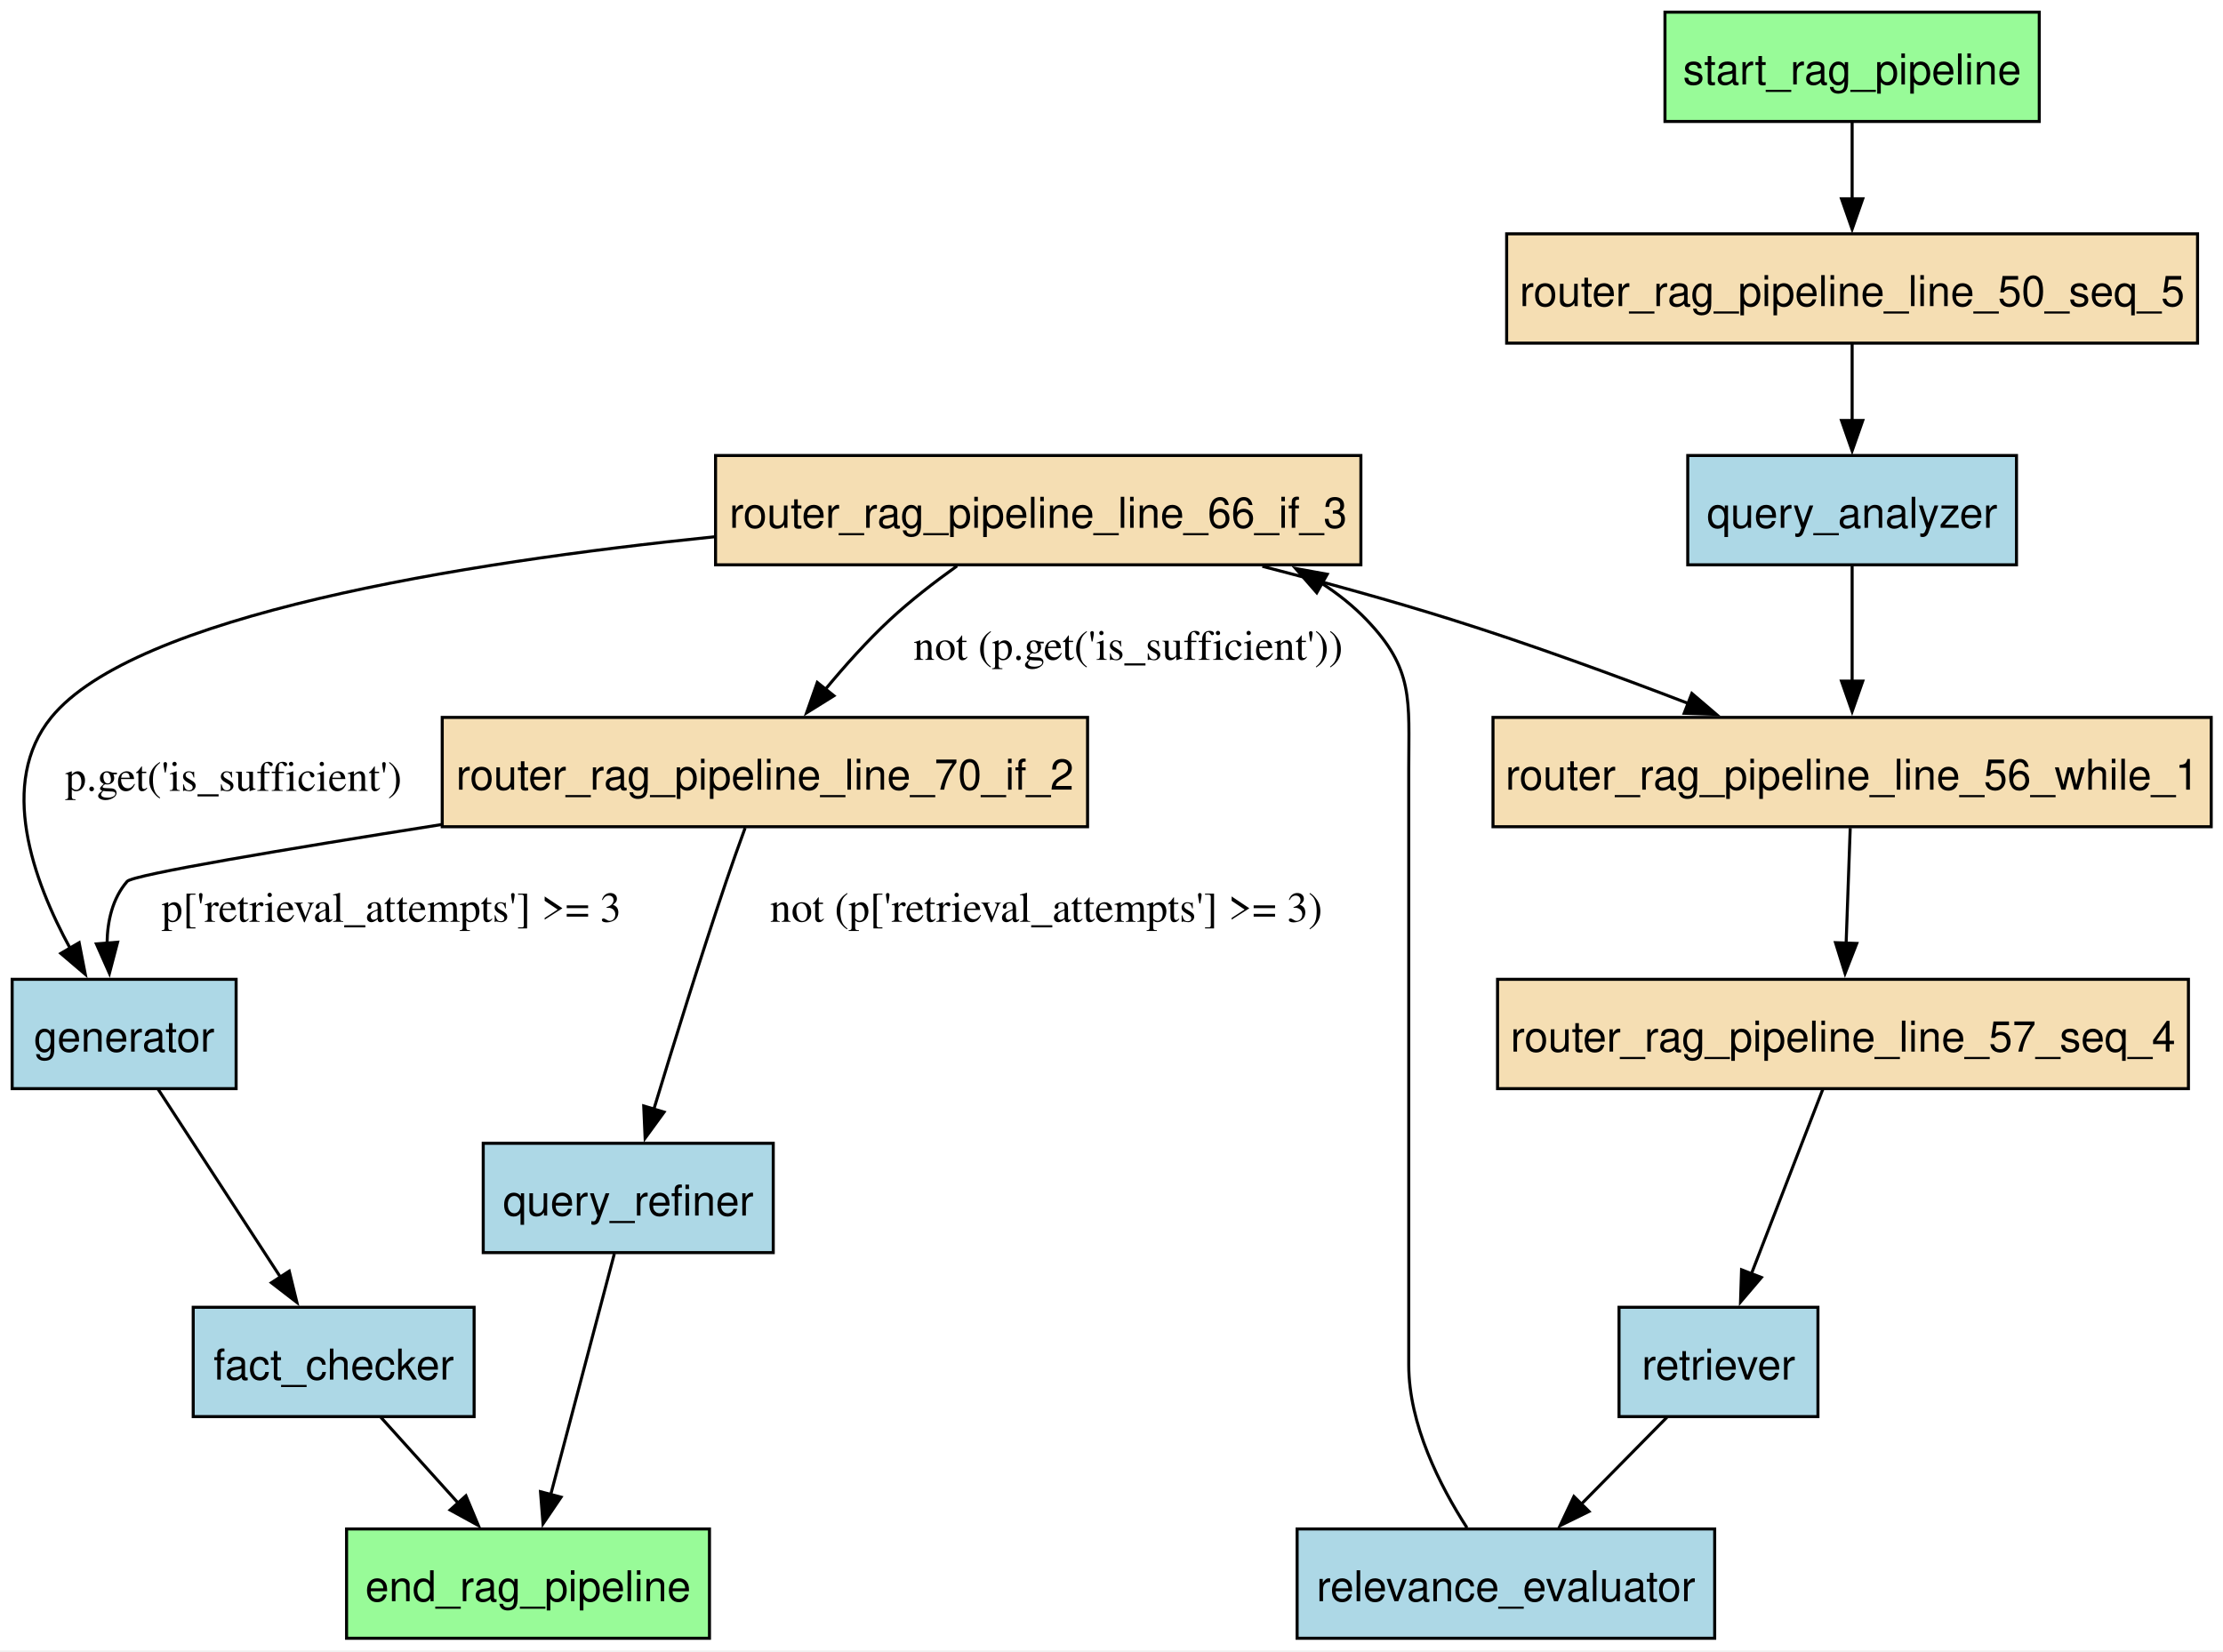
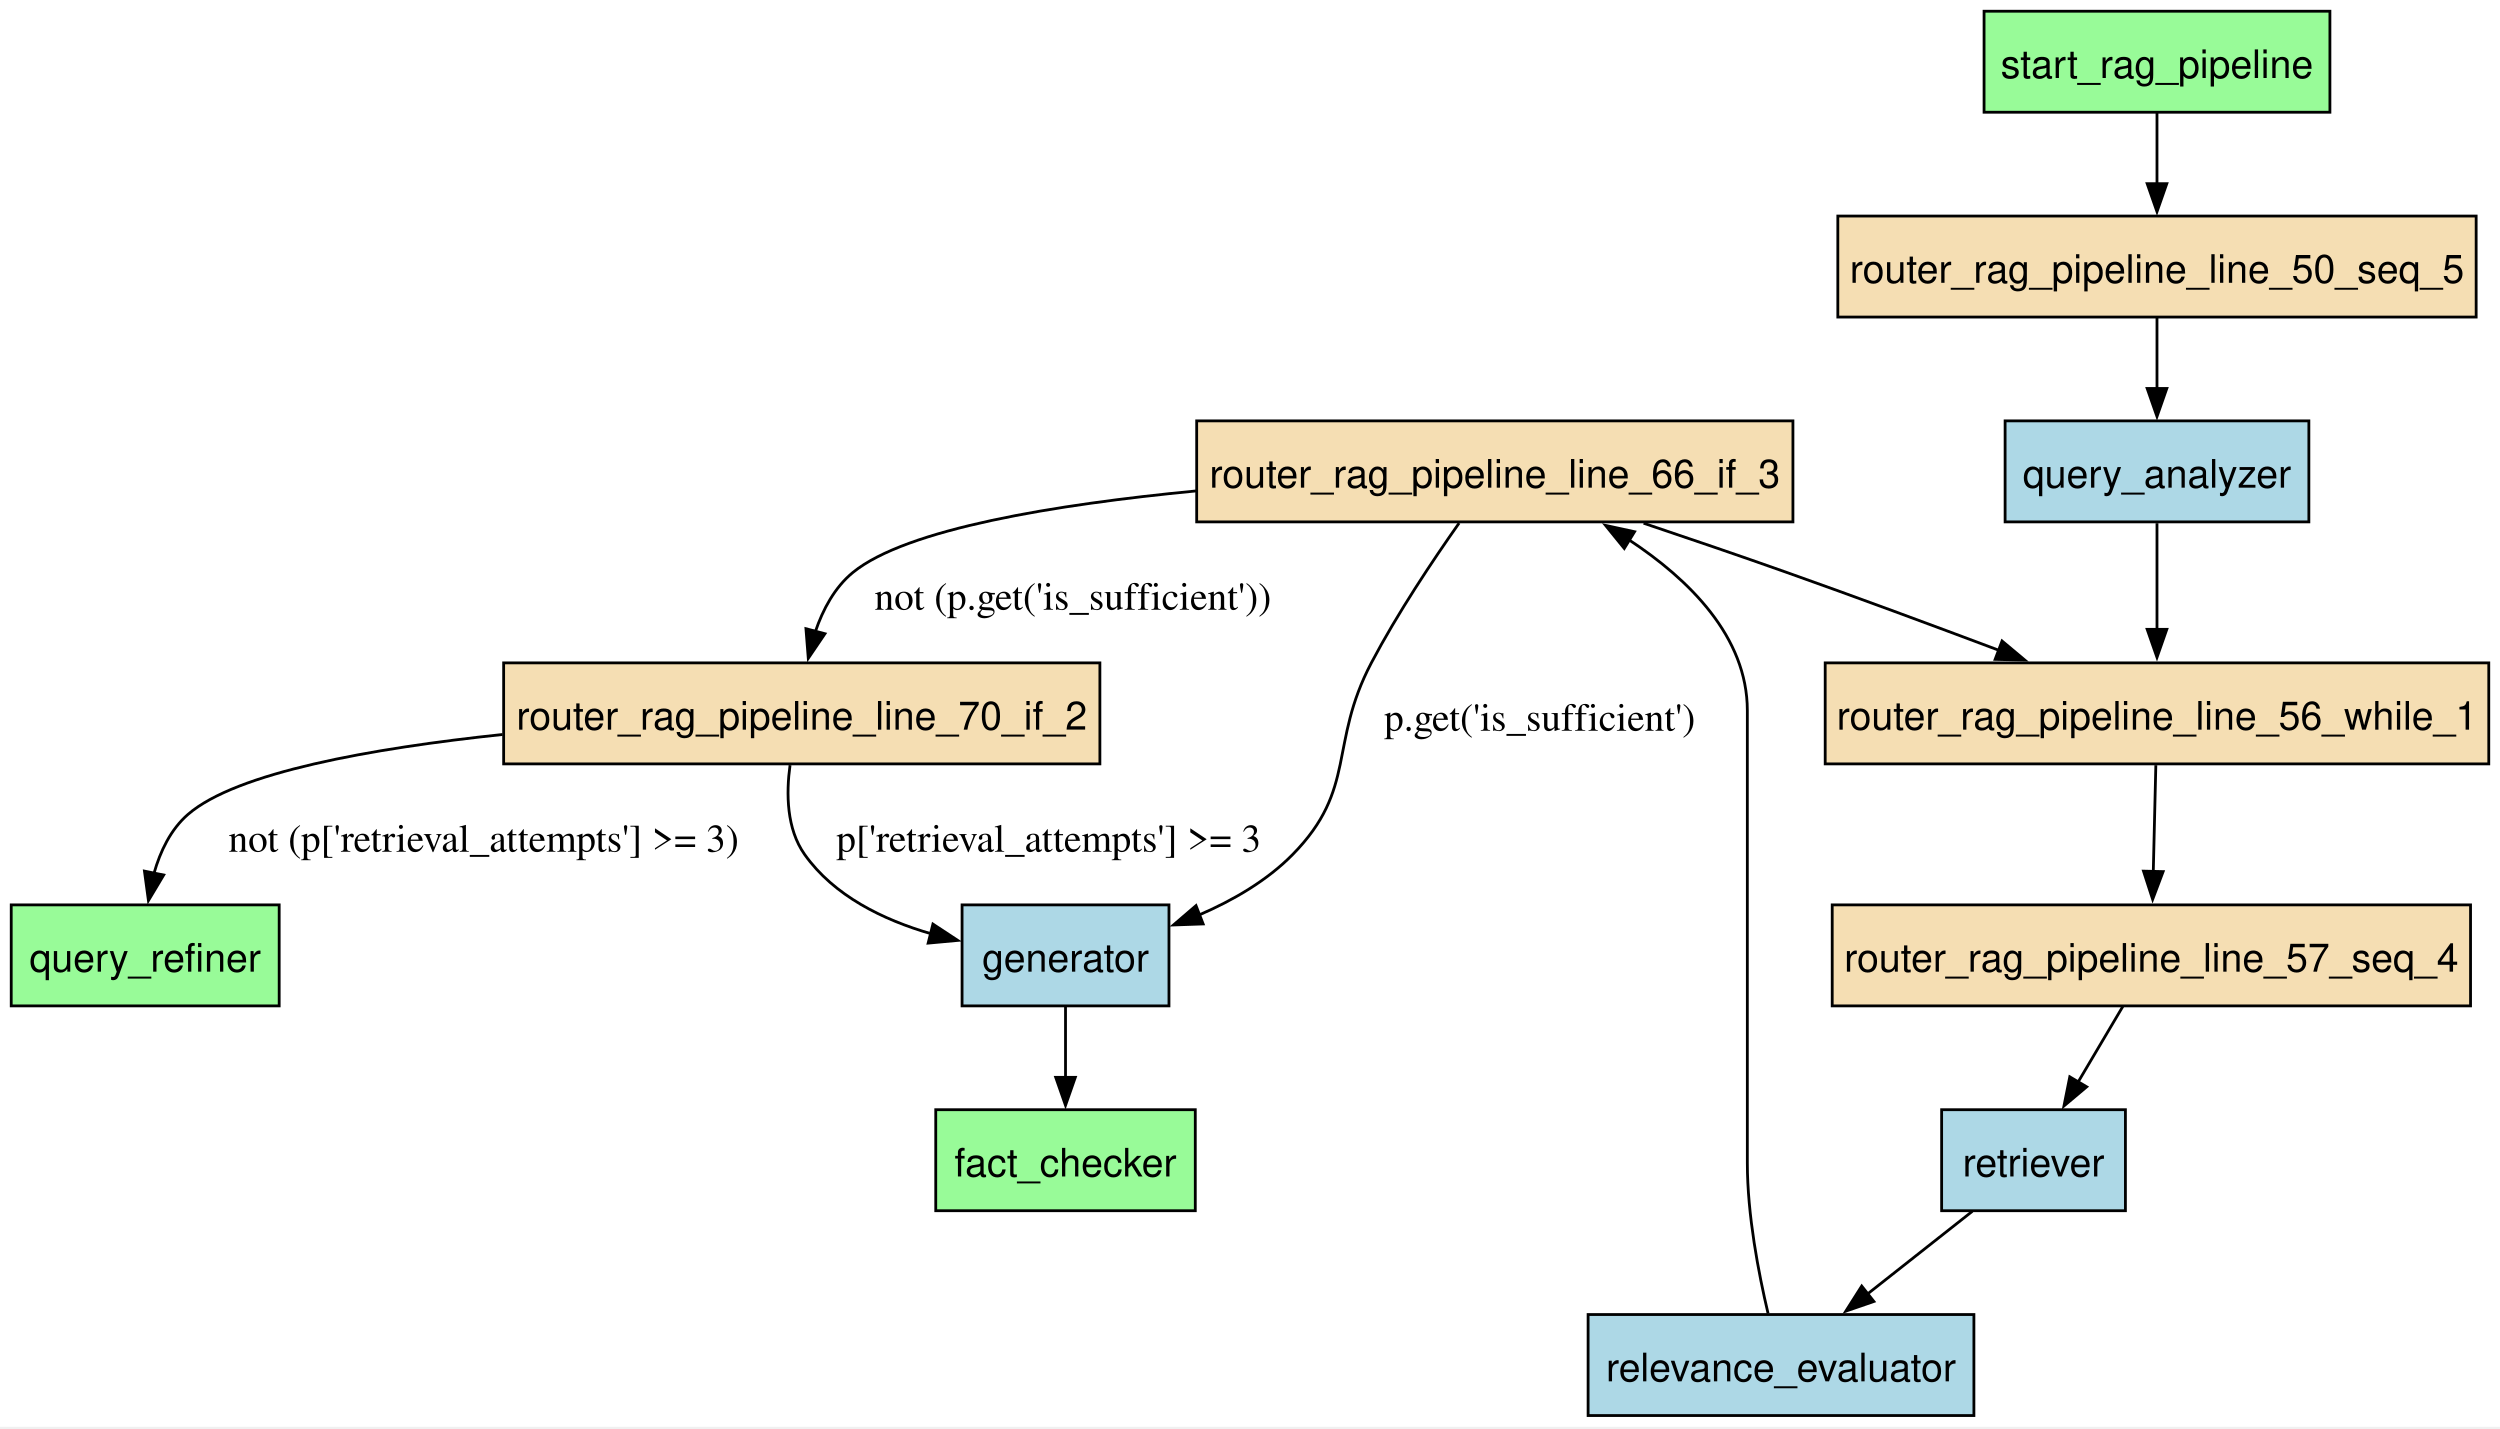
- <svg xmlns="http://www.w3.org/2000/svg" width="732pt" height="544pt" viewBox="0.00 0.00 732.00 544.00">
-   <g id="graph0" class="graph" transform="scale(1 1) rotate(0) translate(4 539.5)">
-     <polygon fill="white" stroke="none" points="-4,4 -4,-539.5 728.12,-539.5 728.12,4 -4,4" />
+ <svg xmlns="http://www.w3.org/2000/svg" width="891pt" height="509pt" viewBox="0.00 0.00 891.00 509.00">
+   <g id="graph0" class="graph" transform="scale(1 1) rotate(0) translate(4 504.5)">
+     <polygon fill="white" stroke="none" points="-4,4 -4,-504.5 887,-504.5 887,4 -4,4" />
    <g id="node1" class="node">
-       <polygon fill="palegreen" stroke="black" points="229.62,-36 110.12,-36 110.12,0 229.62,0 229.62,-36" />
-       <text xml:space="preserve" text-anchor="middle" x="169.88" y="-12.2" font-family="Helvetica,sans-Serif" font-size="14.00">end_rag_pipeline</text>
+       <polygon fill="palegreen" stroke="black" points="422,-109 329.5,-109 329.5,-73 422,-73 422,-109" />
+       <text xml:space="preserve" text-anchor="middle" x="375.75" y="-85.2" font-family="Helvetica,sans-Serif" font-size="14.00">fact_checker</text>
    </g>
    <g id="node2" class="node">
-       <polygon fill="lightblue" stroke="black" points="152.12,-109 59.62,-109 59.62,-73 152.12,-73 152.12,-109" />
-       <text xml:space="preserve" text-anchor="middle" x="105.88" y="-85.2" font-family="Helvetica,sans-Serif" font-size="14.00">fact_checker</text>
+       <polygon fill="lightblue" stroke="black" points="412.62,-182 338.88,-182 338.88,-146 412.62,-146 412.62,-182" />
+       <text xml:space="preserve" text-anchor="middle" x="375.75" y="-158.2" font-family="Helvetica,sans-Serif" font-size="14.00">generator</text>
    </g>
-     <g id="edge14" class="edge">
-       <path fill="none" stroke="black" d="M121.37,-72.81C129.07,-64.27 138.53,-53.77 147.05,-44.32" />
-       <polygon fill="black" stroke="black" points="149.42,-46.92 153.51,-37.15 144.22,-42.24 149.42,-46.92" />
+     <g id="edge4" class="edge">
+       <path fill="none" stroke="black" d="M375.75,-145.81C375.75,-138.23 375.75,-129.1 375.75,-120.54" />
+       <polygon fill="black" stroke="black" points="379.25,-120.54 375.75,-110.54 372.25,-120.54 379.25,-120.54" />
    </g>
    <g id="node3" class="node">
-       <polygon fill="lightblue" stroke="black" points="73.75,-217 0,-217 0,-181 73.75,-181 73.75,-217" />
-       <text xml:space="preserve" text-anchor="middle" x="36.88" y="-193.2" font-family="Helvetica,sans-Serif" font-size="14.00">generator</text>
+       <polygon fill="lightblue" stroke="black" points="818.88,-354.5 710.62,-354.5 710.62,-318.5 818.88,-318.5 818.88,-354.5" />
+       <text xml:space="preserve" text-anchor="middle" x="764.75" y="-330.7" font-family="Helvetica,sans-Serif" font-size="14.00">query_analyzer</text>
    </g>
-     <g id="edge4" class="edge">
-       <path fill="none" stroke="black" d="M47.96,-180.97C58.86,-164.22 75.66,-138.41 88.37,-118.89" />
-       <polygon fill="black" stroke="black" points="91.24,-120.9 93.76,-110.61 85.37,-117.08 91.24,-120.9" />
+     <g id="node8" class="node">
+       <polygon fill="wheat" stroke="black" points="883,-268.25 646.5,-268.25 646.5,-232.25 883,-232.25 883,-268.25" />
+       <text xml:space="preserve" text-anchor="middle" x="764.75" y="-244.45" font-family="Helvetica,sans-Serif" font-size="14.00">router_rag_pipeline_line_56_while_1</text>
+     </g>
+     <g id="edge12" class="edge">
+       <path fill="none" stroke="black" d="M764.75,-318.04C764.75,-307.09 764.75,-292.69 764.75,-280.07" />
+       <polygon fill="black" stroke="black" points="768.25,-280.2 764.75,-270.2 761.25,-280.2 768.25,-280.2" />
    </g>
    <g id="node4" class="node">
-       <polygon fill="lightblue" stroke="black" points="660,-389.5 551.75,-389.5 551.75,-353.5 660,-353.5 660,-389.5" />
-       <text xml:space="preserve" text-anchor="middle" x="605.88" y="-365.7" font-family="Helvetica,sans-Serif" font-size="14.00">query_analyzer</text>
+       <polygon fill="palegreen" stroke="black" points="95.5,-182 0,-182 0,-146 95.5,-146 95.5,-182" />
+       <text xml:space="preserve" text-anchor="middle" x="47.75" y="-158.2" font-family="Helvetica,sans-Serif" font-size="14.00">query_refiner</text>
+     </g>
+     <g id="node5" class="node">
+       <polygon fill="lightblue" stroke="black" points="699.5,-36 562,-36 562,0 699.5,0 699.5,-36" />
+       <text xml:space="preserve" text-anchor="middle" x="630.75" y="-12.2" font-family="Helvetica,sans-Serif" font-size="14.00">relevance_evaluator</text>
+     </g>
+     <g id="node10" class="node">
+       <polygon fill="wheat" stroke="black" points="635,-354.5 422.5,-354.5 422.5,-318.5 635,-318.5 635,-354.5" />
+       <text xml:space="preserve" text-anchor="middle" x="528.75" y="-330.7" font-family="Helvetica,sans-Serif" font-size="14.00">router_rag_pipeline_line_66_if_3</text>
+     </g>
+     <g id="edge9" class="edge">
+       <path fill="none" stroke="black" d="M626.14,-36.37C622.76,-50.66 618.75,-71.5 618.75,-90 618.75,-251.25 618.75,-251.25 618.75,-251.25 618.75,-277.54 598.03,-297.99 576.48,-312.16" />
+       <polygon fill="black" stroke="black" points="574.89,-309.03 568.21,-317.25 578.56,-314.99 574.89,-309.03" />
+     </g>
+     <g id="node6" class="node">
+       <polygon fill="lightblue" stroke="black" points="753.5,-109 688,-109 688,-73 753.5,-73 753.5,-109" />
+       <text xml:space="preserve" text-anchor="middle" x="720.75" y="-85.2" font-family="Helvetica,sans-Serif" font-size="14.00">retriever</text>
+     </g>
+     <g id="edge8" class="edge">
+       <path fill="none" stroke="black" d="M698.96,-72.81C687.77,-63.98 673.94,-53.07 661.66,-43.39" />
+       <polygon fill="black" stroke="black" points="663.85,-40.66 653.84,-37.21 659.52,-46.15 663.85,-40.66" />
+     </g>
+     <g id="node7" class="node">
+       <polygon fill="wheat" stroke="black" points="878.5,-427.5 651,-427.5 651,-391.5 878.5,-391.5 878.5,-427.5" />
+       <text xml:space="preserve" text-anchor="middle" x="764.75" y="-403.7" font-family="Helvetica,sans-Serif" font-size="14.00">router_rag_pipeline_line_50_seq_5</text>
+     </g>
+     <g id="edge11" class="edge">
+       <path fill="none" stroke="black" d="M764.75,-391.31C764.75,-383.73 764.75,-374.6 764.75,-366.04" />
+       <polygon fill="black" stroke="black" points="768.25,-366.04 764.75,-356.04 761.25,-366.04 768.25,-366.04" />
    </g>
    <g id="node9" class="node">
-       <polygon fill="wheat" stroke="black" points="724.12,-303.25 487.62,-303.25 487.62,-267.25 724.12,-267.25 724.12,-303.25" />
-       <text xml:space="preserve" text-anchor="middle" x="605.88" y="-279.45" font-family="Helvetica,sans-Serif" font-size="14.00">router_rag_pipeline_line_56_while_1</text>
+       <polygon fill="wheat" stroke="black" points="876.5,-182 649,-182 649,-146 876.5,-146 876.5,-182" />
+       <text xml:space="preserve" text-anchor="middle" x="762.75" y="-158.2" font-family="Helvetica,sans-Serif" font-size="14.00">router_rag_pipeline_line_57_seq_4</text>
    </g>
-     <g id="edge12" class="edge">
-       <path fill="none" stroke="black" d="M605.88,-353.04C605.88,-342.09 605.88,-327.69 605.88,-315.07" />
-       <polygon fill="black" stroke="black" points="609.38,-315.2 605.88,-305.2 602.38,-315.2 609.38,-315.2" />
+     <g id="edge10" class="edge">
+       <path fill="none" stroke="black" d="M764.34,-231.79C764.08,-220.84 763.73,-206.44 763.43,-193.82" />
+       <polygon fill="black" stroke="black" points="766.94,-193.86 763.2,-183.95 759.94,-194.03 766.94,-193.86" />
    </g>
-     <g id="node5" class="node">
-       <polygon fill="lightblue" stroke="black" points="250.62,-163 155.12,-163 155.12,-127 250.62,-127 250.62,-163" />
-       <text xml:space="preserve" text-anchor="middle" x="202.88" y="-139.2" font-family="Helvetica,sans-Serif" font-size="14.00">query_refiner</text>
+     <g id="edge7" class="edge">
+       <path fill="none" stroke="black" d="M752.58,-145.81C747.79,-137.7 741.95,-127.84 736.59,-118.78" />
+       <polygon fill="black" stroke="black" points="739.7,-117.16 731.59,-110.33 733.67,-120.72 739.7,-117.16" />
    </g>
-     <g id="edge15" class="edge">
-       <path fill="none" stroke="black" d="M198.29,-126.62C192.87,-106.1 183.78,-71.67 177.34,-47.29" />
-       <polygon fill="black" stroke="black" points="180.75,-46.47 174.81,-37.7 173.98,-48.26 180.75,-46.47" />
+     <g id="edge6" class="edge">
+       <path fill="none" stroke="black" d="M516.03,-318.08C506.68,-304.82 494.04,-285.91 484.75,-268.25 469.48,-239.23 479.72,-223.4 456.75,-200 447.54,-190.61 435.39,-183.59 423.32,-178.39" />
+       <polygon fill="black" stroke="black" points="424.8,-175.21 414.22,-174.84 422.26,-181.74 424.8,-175.21" />
+       <text xml:space="preserve" text-anchor="middle" x="544.75" y="-244.07" font-family="Times,serif" font-size="14.00">p.get('is_sufficient')</text>
    </g>
-     <g id="node6" class="node">
-       <polygon fill="lightblue" stroke="black" points="560.62,-36 423.12,-36 423.12,0 560.62,0 560.62,-36" />
-       <text xml:space="preserve" text-anchor="middle" x="491.88" y="-12.2" font-family="Helvetica,sans-Serif" font-size="14.00">relevance_evaluator</text>
+     <g id="edge13" class="edge">
+       <path fill="none" stroke="black" d="M581.77,-318.03C598.15,-312.53 616.23,-306.36 632.75,-300.5 657.63,-291.68 684.98,-281.54 708.31,-272.77" />
+       <polygon fill="black" stroke="black" points="709.53,-276.05 717.65,-269.25 707.06,-269.5 709.53,-276.05" />
    </g>
    <g id="node11" class="node">
-       <polygon fill="wheat" stroke="black" points="444.12,-389.5 231.62,-389.5 231.62,-353.5 444.12,-353.5 444.12,-389.5" />
-       <text xml:space="preserve" text-anchor="middle" x="337.88" y="-365.7" font-family="Helvetica,sans-Serif" font-size="14.00">router_rag_pipeline_line_66_if_3</text>
+       <polygon fill="wheat" stroke="black" points="388,-268.25 175.5,-268.25 175.5,-232.25 388,-232.25 388,-268.25" />
+       <text xml:space="preserve" text-anchor="middle" x="281.75" y="-244.45" font-family="Helvetica,sans-Serif" font-size="14.00">router_rag_pipeline_line_70_if_2</text>
    </g>
-     <g id="edge9" class="edge">
-       <path fill="none" stroke="black" d="M479.04,-36.41C470.14,-50.22 459.88,-70.4 459.88,-90 459.88,-286.25 459.88,-286.25 459.88,-286.25 459.88,-309.01 461.67,-319.12 445.88,-335.5 441.51,-340.02 436.57,-343.96 431.24,-347.39" />
-       <polygon fill="black" stroke="black" points="429.59,-344.31 422.62,-352.29 433.04,-350.39 429.59,-344.31" />
+     <g id="edge5" class="edge">
+       <path fill="none" stroke="black" d="M422.26,-329.53C372.06,-324.69 319.04,-316.02 300,-300.5 293.47,-295.17 289.27,-287.27 286.58,-279.35" />
+       <polygon fill="black" stroke="black" points="290.01,-278.64 284.07,-269.87 283.24,-280.43 290.01,-278.64" />
+       <text xml:space="preserve" text-anchor="middle" x="378.38" y="-287.2" font-family="Times,serif" font-size="14.00">not (p.get('is_sufficient'))</text>
    </g>
-     <g id="node7" class="node">
-       <polygon fill="lightblue" stroke="black" points="594.62,-109 529.12,-109 529.12,-73 594.62,-73 594.62,-109" />
-       <text xml:space="preserve" text-anchor="middle" x="561.88" y="-85.2" font-family="Helvetica,sans-Serif" font-size="14.00">retriever</text>
+     <g id="edge3" class="edge">
+       <path fill="none" stroke="black" d="M277.57,-231.8C276.17,-221.64 276.33,-209.08 282.75,-200 293.21,-185.21 310.73,-176.67 327.77,-171.73" />
+       <polygon fill="black" stroke="black" points="328.49,-175.16 337.34,-169.34 326.79,-168.37 328.49,-175.16" />
+       <text xml:space="preserve" text-anchor="middle" x="369.75" y="-200.95" font-family="Times,serif" font-size="14.00">p['retrieval_attempts'] &gt;= 3</text>
    </g>
-     <g id="edge8" class="edge">
-       <path fill="none" stroke="black" d="M544.93,-72.81C536.42,-64.18 525.94,-53.56 516.56,-44.03" />
-       <polygon fill="black" stroke="black" points="519.24,-41.77 509.73,-37.11 514.26,-46.68 519.24,-41.77" />
-     </g>
-     <g id="node8" class="node">
-       <polygon fill="wheat" stroke="black" points="719.62,-462.5 492.12,-462.5 492.12,-426.5 719.62,-426.5 719.62,-462.5" />
-       <text xml:space="preserve" text-anchor="middle" x="605.88" y="-438.7" font-family="Helvetica,sans-Serif" font-size="14.00">router_rag_pipeline_line_50_seq_5</text>
-     </g>
-     <g id="edge11" class="edge">
-       <path fill="none" stroke="black" d="M605.88,-426.31C605.88,-418.73 605.88,-409.6 605.88,-401.04" />
-       <polygon fill="black" stroke="black" points="609.38,-401.04 605.88,-391.04 602.38,-401.04 609.38,-401.04" />
-     </g>
-     <g id="node10" class="node">
-       <polygon fill="wheat" stroke="black" points="716.62,-217 489.12,-217 489.12,-181 716.62,-181 716.62,-217" />
-       <text xml:space="preserve" text-anchor="middle" x="602.88" y="-193.2" font-family="Helvetica,sans-Serif" font-size="14.00">router_rag_pipeline_line_57_seq_4</text>
-     </g>
-     <g id="edge10" class="edge">
-       <path fill="none" stroke="black" d="M605.25,-266.79C604.86,-255.84 604.35,-241.44 603.9,-228.82" />
-       <polygon fill="black" stroke="black" points="607.4,-228.82 603.55,-218.95 600.41,-229.07 607.4,-228.82" />
-     </g>
-     <g id="edge7" class="edge">
-       <path fill="none" stroke="black" d="M596.29,-180.97C589.93,-164.53 580.19,-139.35 572.69,-119.97" />
-       <polygon fill="black" stroke="black" points="576,-118.82 569.13,-110.75 569.47,-121.34 576,-118.82" />
-     </g>
-     <g id="edge6" class="edge">
-       <path fill="none" stroke="black" d="M231.31,-362.74C147.41,-354.15 40.21,-336.82 12.88,-303.25 -4.66,-281.72 6.81,-249.7 19.19,-227.03" />
-       <polygon fill="black" stroke="black" points="22.06,-229.06 24.08,-218.66 16.02,-225.53 22.06,-229.06" />
-       <text xml:space="preserve" text-anchor="middle" x="72.88" y="-279.07" font-family="Times,serif" font-size="14.00">p.get('is_sufficient')</text>
-     </g>
-     <g id="edge13" class="edge">
-       <path fill="none" stroke="black" d="M411.68,-353.01C431.96,-347.8 453.87,-341.79 473.88,-335.5 499.88,-327.33 528.25,-316.94 552.01,-307.81" />
-       <polygon fill="black" stroke="black" points="553.1,-311.14 561.16,-304.26 550.57,-304.61 553.1,-311.14" />
+     <g id="edge2" class="edge">
+       <path fill="none" stroke="black" d="M175.12,-242.73C128.36,-237.79 80.21,-229.18 63,-214.25 56.82,-208.89 53.11,-201.08 50.89,-193.26" />
+       <polygon fill="black" stroke="black" points="54.34,-192.64 48.9,-183.54 47.48,-194.04 54.34,-192.64" />
+       <text xml:space="preserve" text-anchor="middle" x="168.38" y="-200.95" font-family="Times,serif" font-size="14.00">not (p['retrieval_attempts'] &gt;= 3)</text>
    </g>
    <g id="node12" class="node">
-       <polygon fill="wheat" stroke="black" points="354.12,-303.25 141.62,-303.25 141.62,-267.25 354.12,-267.25 354.12,-303.25" />
-       <text xml:space="preserve" text-anchor="middle" x="247.88" y="-279.45" font-family="Helvetica,sans-Serif" font-size="14.00">router_rag_pipeline_line_70_if_2</text>
-     </g>
-     <g id="edge5" class="edge">
-       <path fill="none" stroke="black" d="M311.13,-353.12C303.71,-347.82 295.85,-341.74 289.12,-335.5 281.6,-328.52 274.16,-320.2 267.71,-312.4" />
-       <polygon fill="black" stroke="black" points="270.59,-310.38 261.6,-304.77 265.12,-314.76 270.59,-310.38" />
-       <text xml:space="preserve" text-anchor="middle" x="367.5" y="-322.2" font-family="Times,serif" font-size="14.00">not (p.get('is_sufficient'))</text>
-     </g>
-     <g id="edge3" class="edge">
-       <path fill="none" stroke="black" d="M141.28,-267.95C90.28,-259.9 39.77,-251.44 37.88,-249.25 33.03,-243.65 31.35,-236.2 31.25,-228.79" />
-       <polygon fill="black" stroke="black" points="34.72,-229.22 32.03,-218.97 27.74,-228.66 34.72,-229.22" />
-       <text xml:space="preserve" text-anchor="middle" x="124.88" y="-235.95" font-family="Times,serif" font-size="14.00">p['retrieval_attempts'] &gt;= 3</text>
-     </g>
-     <g id="edge2" class="edge">
-       <path fill="none" stroke="black" d="M241.36,-266.86C239.31,-261.26 237.07,-255.01 235.12,-249.25 226.59,-224 217.6,-195.01 211.29,-174.19" />
-       <polygon fill="black" stroke="black" points="214.67,-173.27 208.43,-164.7 207.97,-175.29 214.67,-173.27" />
-       <text xml:space="preserve" text-anchor="middle" x="340.5" y="-235.95" font-family="Times,serif" font-size="14.00">not (p['retrieval_attempts'] &gt;= 3)</text>
-     </g>
-     <g id="node13" class="node">
-       <polygon fill="palegreen" stroke="black" points="667.5,-535.5 544.25,-535.5 544.25,-499.5 667.5,-499.5 667.5,-535.5" />
-       <text xml:space="preserve" text-anchor="middle" x="605.88" y="-511.7" font-family="Helvetica,sans-Serif" font-size="14.00">start_rag_pipeline</text>
+       <polygon fill="palegreen" stroke="black" points="826.38,-500.5 703.12,-500.5 703.12,-464.5 826.38,-464.5 826.38,-500.5" />
+       <text xml:space="preserve" text-anchor="middle" x="764.75" y="-476.7" font-family="Helvetica,sans-Serif" font-size="14.00">start_rag_pipeline</text>
    </g>
    <g id="edge1" class="edge">
-       <path fill="none" stroke="black" d="M605.88,-499.31C605.88,-491.73 605.88,-482.6 605.88,-474.04" />
-       <polygon fill="black" stroke="black" points="609.38,-474.04 605.88,-464.04 602.38,-474.04 609.38,-474.04" />
+       <path fill="none" stroke="black" d="M764.75,-464.31C764.75,-456.73 764.75,-447.6 764.75,-439.04" />
+       <polygon fill="black" stroke="black" points="768.25,-439.04 764.75,-429.04 761.25,-439.04 768.25,-439.04" />
    </g>
  </g>
</svg>
